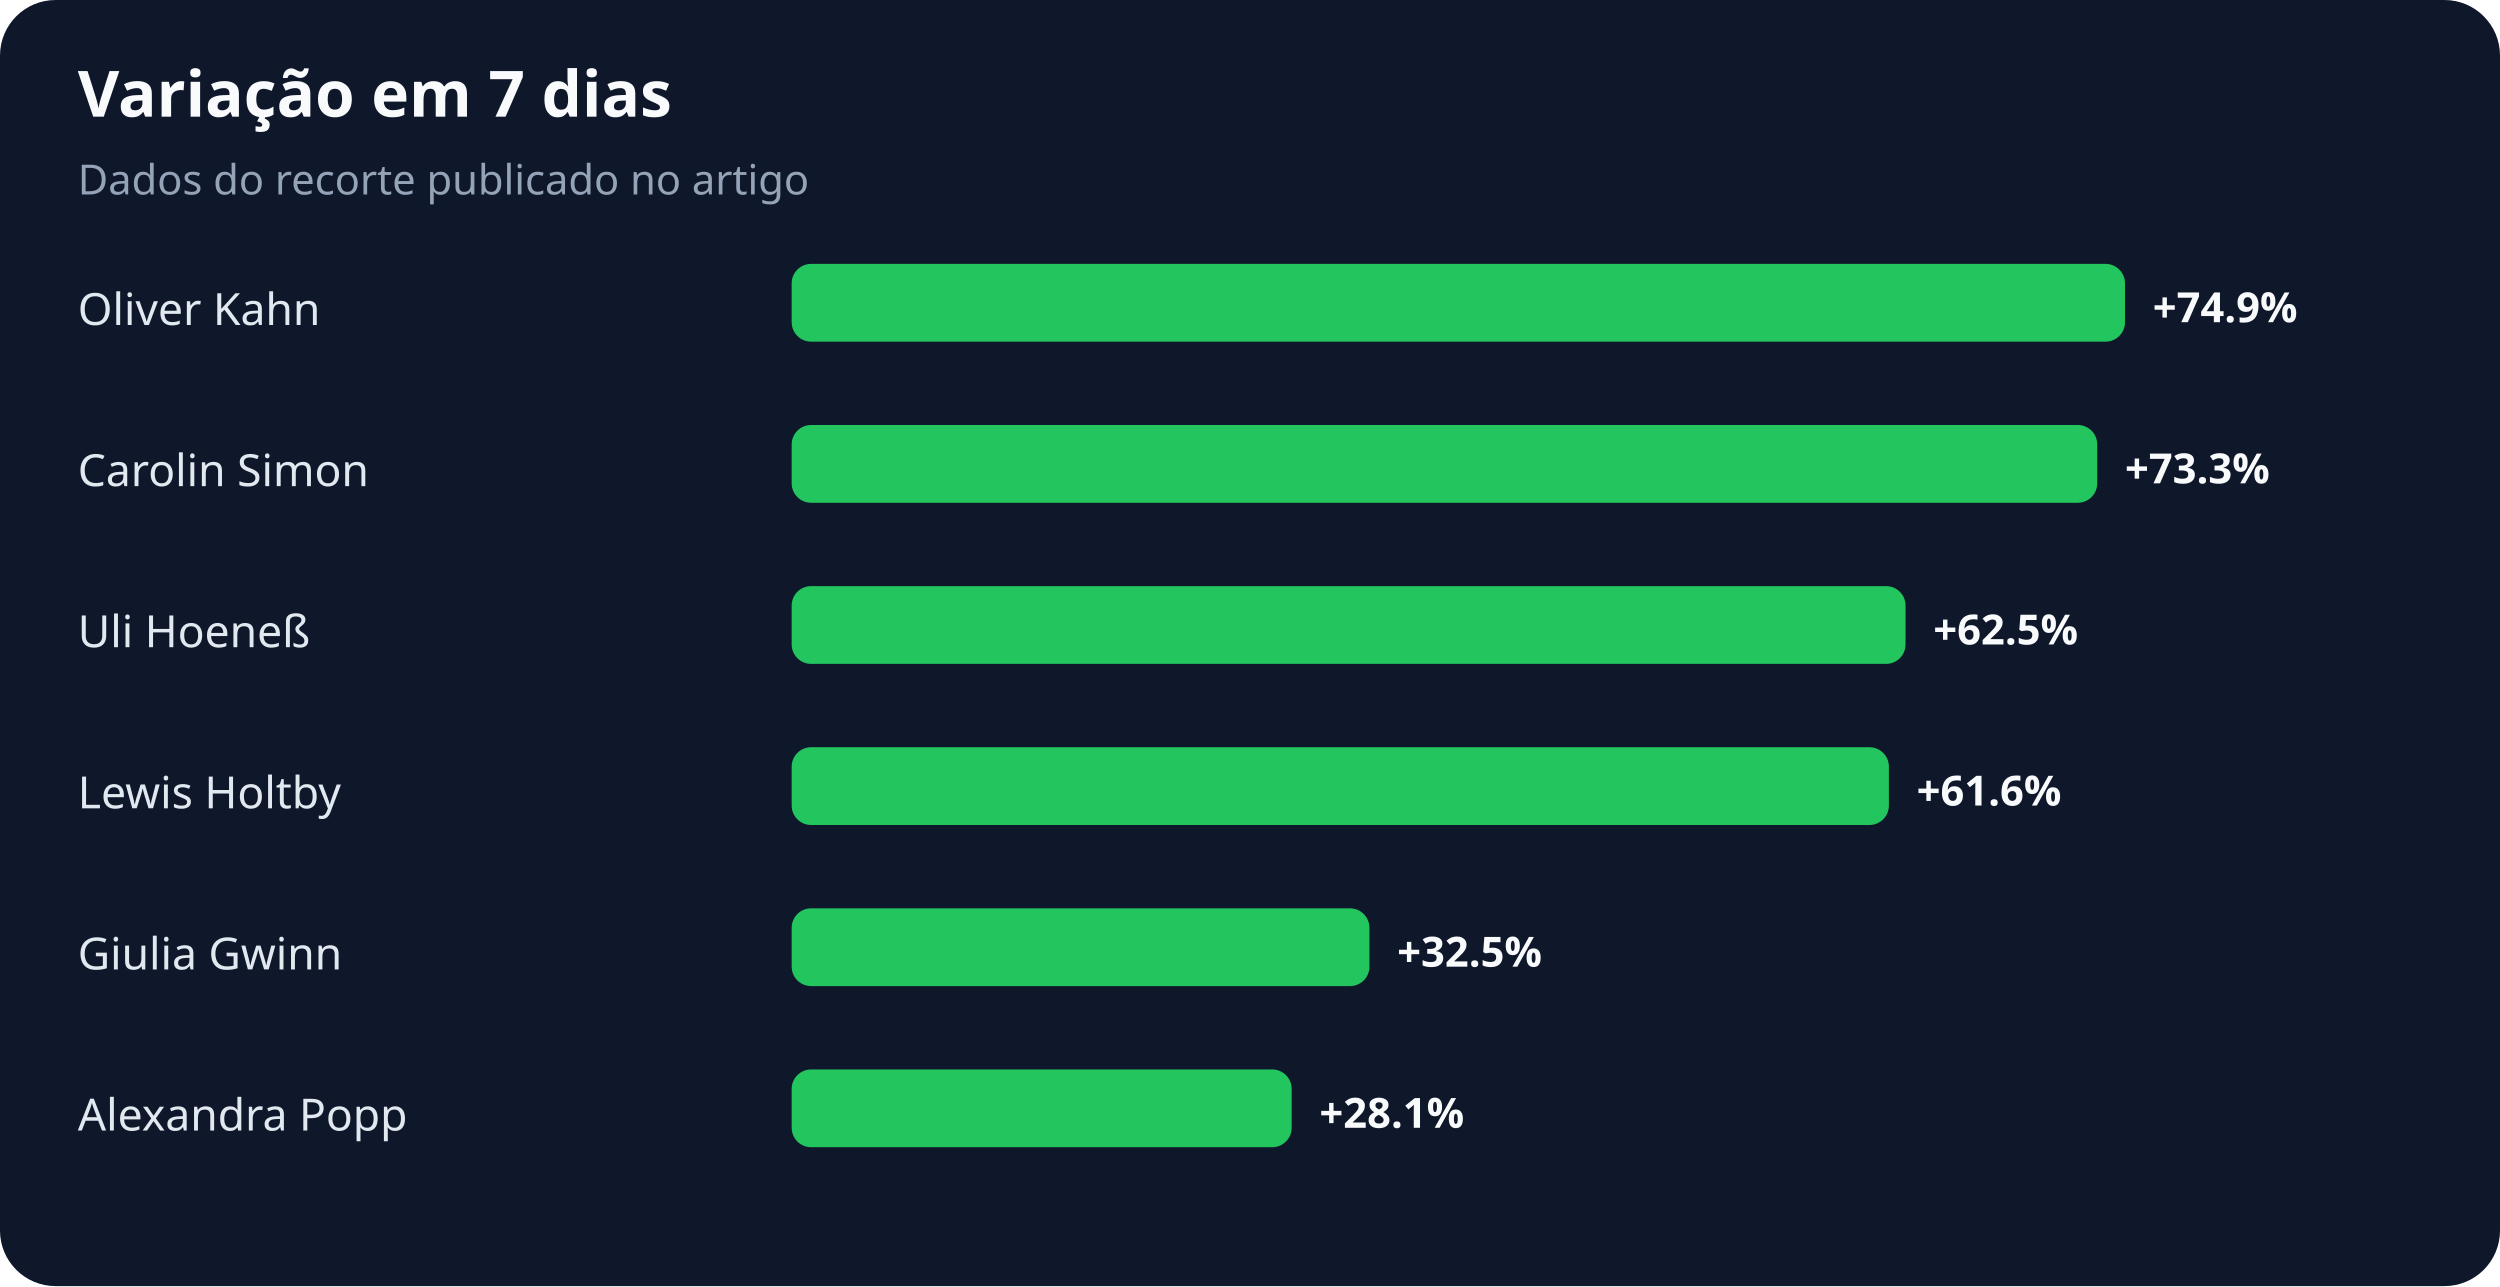
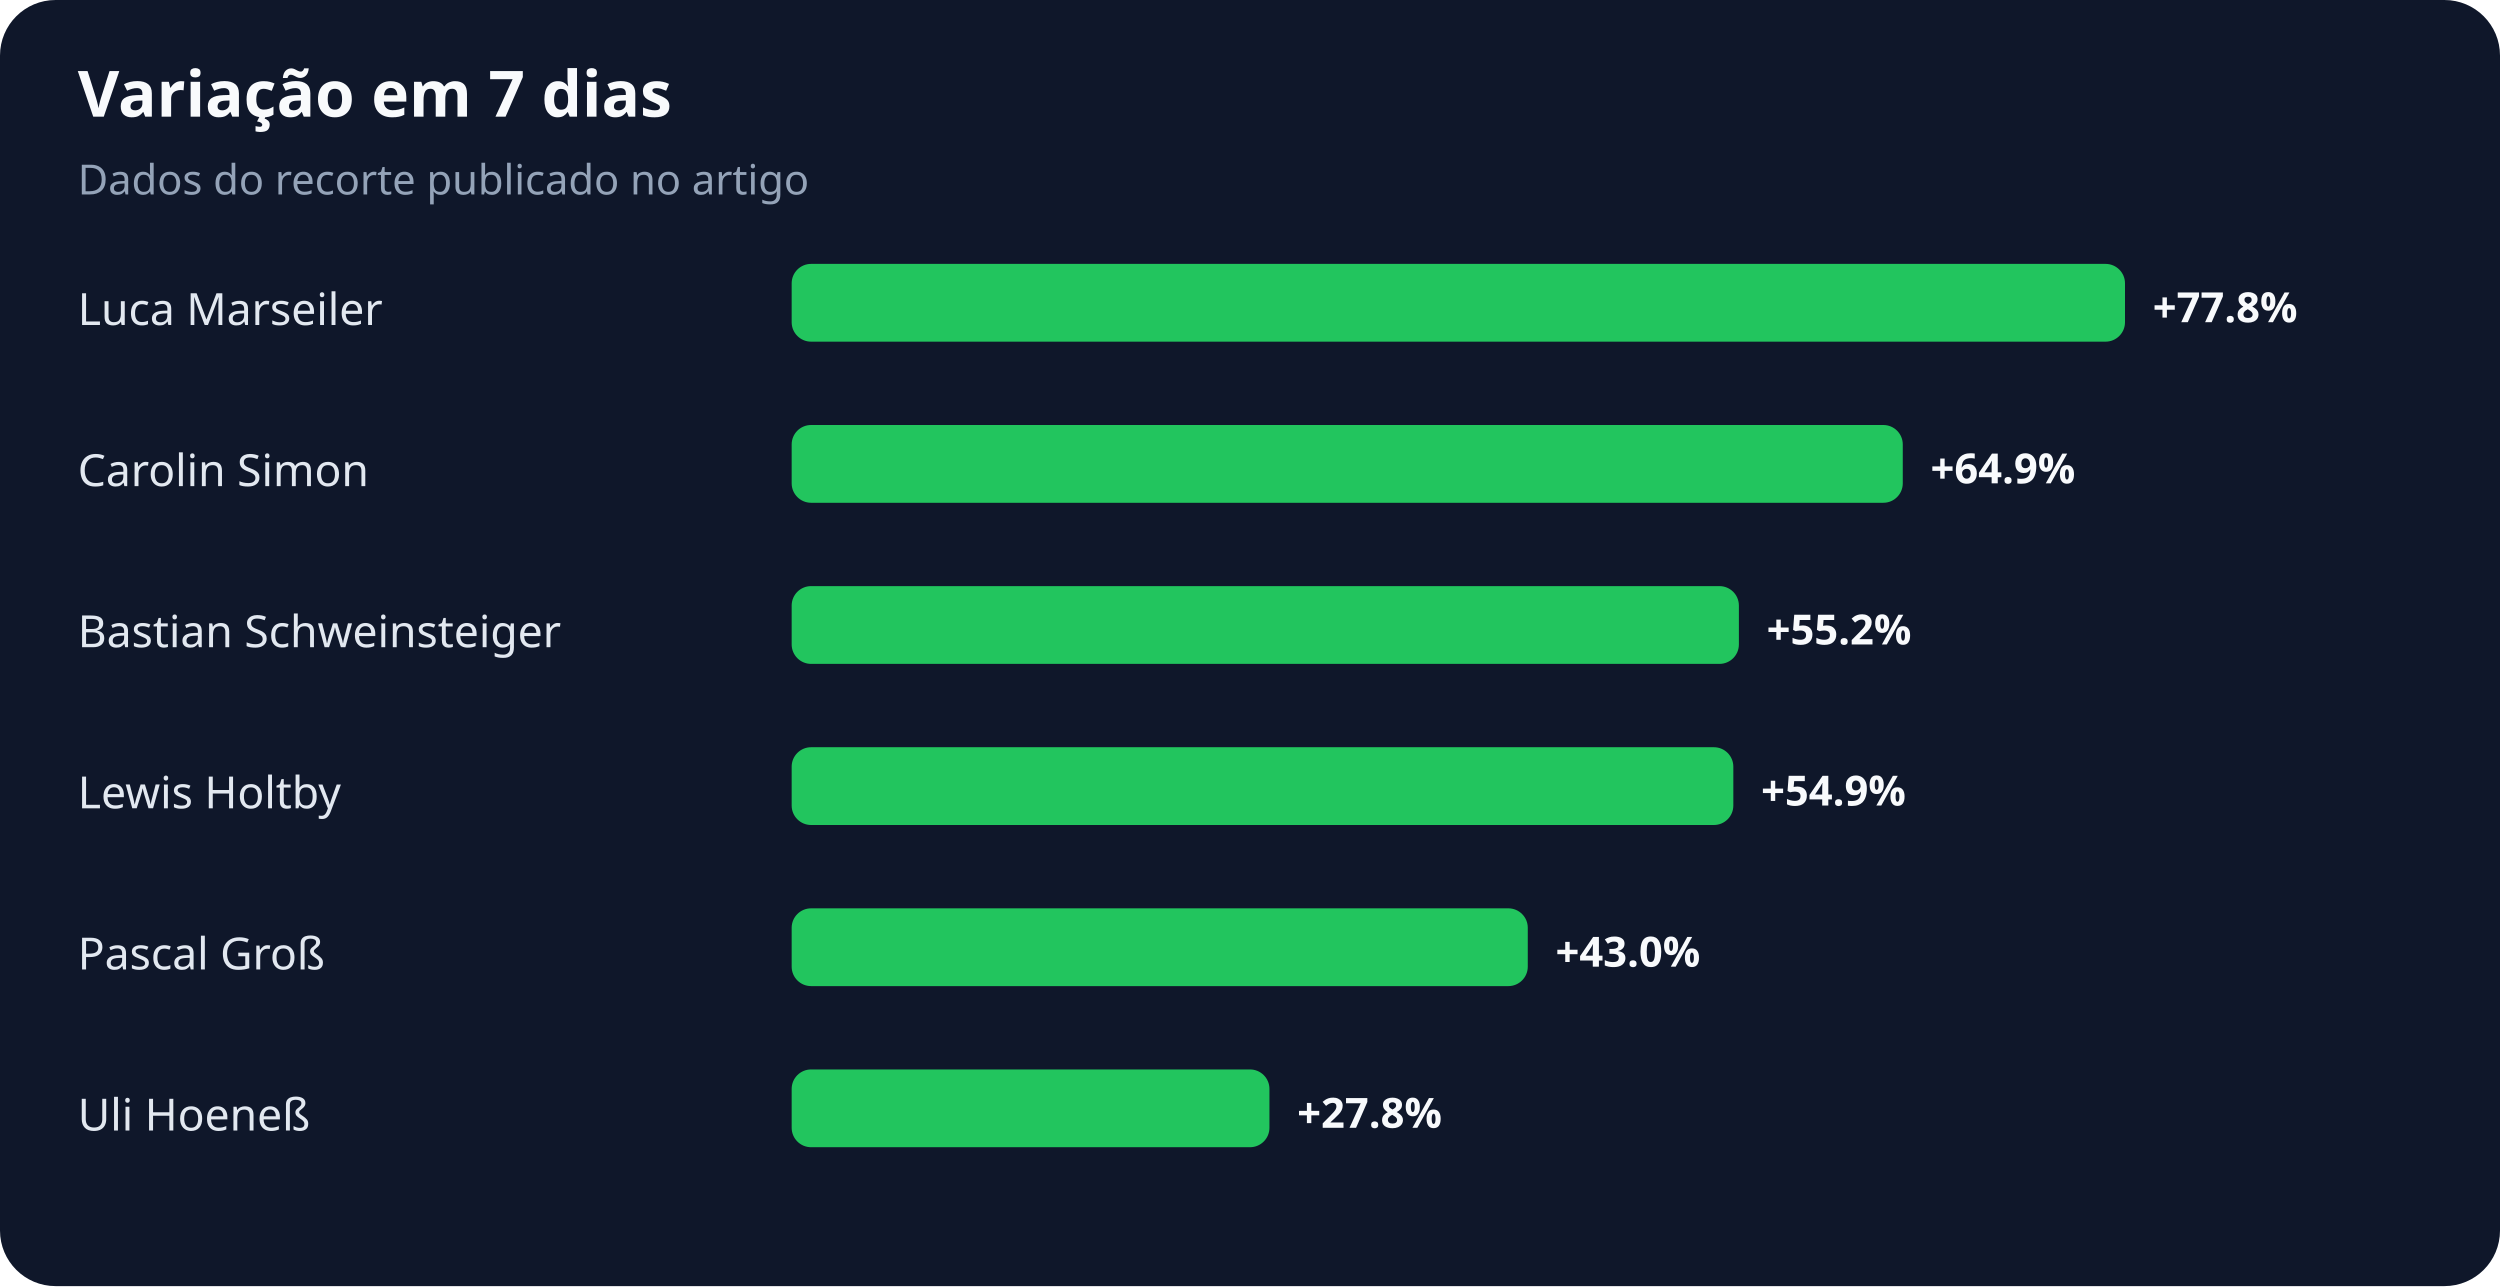
<svg xmlns="http://www.w3.org/2000/svg" width="900" height="463" viewBox="0 0 900 463" role="img" aria-labelledby="title desc">
  <rect width="100%" height="100%" rx="20" fill="#0f172a" />
  <text x="28" y="42" fill="#f8fafc" font-family="system-ui,sans-serif" font-size="23" font-weight="700">Variação em 7 dias</text>
  <text x="28" y="70" fill="#94a3b8" font-family="system-ui,sans-serif" font-size="15">Dados do recorte publicado no artigo</text>
-   <text x="28" y="117" fill="#e2e8f0" font-family="system-ui,sans-serif" font-size="16">Oliver Kahn</text>
+   <text x="28" y="117" fill="#e2e8f0" font-family="system-ui,sans-serif" font-size="16">Luca Marseiler</text>
  <rect x="285" y="95" width="480" height="28" rx="7" fill="#22c55e" />
-   <text x="775" y="116" fill="#f8fafc" font-family="system-ui,sans-serif" font-size="15" font-weight="700">+74.9%</text>
+   <text x="775" y="116" fill="#f8fafc" font-family="system-ui,sans-serif" font-size="15" font-weight="700">+77.8%</text>
  <text x="28" y="175" fill="#e2e8f0" font-family="system-ui,sans-serif" font-size="16">Carolin Simon</text>
-   <rect x="285" y="153" width="470" height="28" rx="7" fill="#22c55e" />
-   <text x="765" y="174" fill="#f8fafc" font-family="system-ui,sans-serif" font-size="15" font-weight="700">+73.3%</text>
-   <text x="28" y="233" fill="#e2e8f0" font-family="system-ui,sans-serif" font-size="16">Uli Hoeneß</text>
-   <rect x="285" y="211" width="401" height="28" rx="7" fill="#22c55e" />
-   <text x="696" y="232" fill="#f8fafc" font-family="system-ui,sans-serif" font-size="15" font-weight="700">+62.5%</text>
+   <rect x="285" y="153" width="400" height="28" rx="7" fill="#22c55e" />
+   <text x="695" y="174" fill="#f8fafc" font-family="system-ui,sans-serif" font-size="15" font-weight="700">+64.9%</text>
+   <text x="28" y="233" fill="#e2e8f0" font-family="system-ui,sans-serif" font-size="16">Bastian Schweinsteiger</text>
+   <rect x="285" y="211" width="341" height="28" rx="7" fill="#22c55e" />
+   <text x="636" y="232" fill="#f8fafc" font-family="system-ui,sans-serif" font-size="15" font-weight="700">+55.2%</text>
  <text x="28" y="291" fill="#e2e8f0" font-family="system-ui,sans-serif" font-size="16">Lewis Holtby</text>
-   <rect x="285" y="269" width="395" height="28" rx="7" fill="#22c55e" />
-   <text x="690" y="290" fill="#f8fafc" font-family="system-ui,sans-serif" font-size="15" font-weight="700">+61.6%</text>
-   <text x="28" y="349" fill="#e2e8f0" font-family="system-ui,sans-serif" font-size="16">Giulia Gwinn</text>
-   <rect x="285" y="327" width="208" height="28" rx="7" fill="#22c55e" />
-   <text x="503" y="348" fill="#f8fafc" font-family="system-ui,sans-serif" font-size="15" font-weight="700">+32.5%</text>
-   <text x="28" y="407" fill="#e2e8f0" font-family="system-ui,sans-serif" font-size="16">Alexandra Popp</text>
-   <rect x="285" y="385" width="180" height="28" rx="7" fill="#22c55e" />
-   <text x="475" y="406" fill="#f8fafc" font-family="system-ui,sans-serif" font-size="15" font-weight="700">+28.1%</text>
+   <rect x="285" y="269" width="339" height="28" rx="7" fill="#22c55e" />
+   <text x="634" y="290" fill="#f8fafc" font-family="system-ui,sans-serif" font-size="15" font-weight="700">+54.9%</text>
+   <text x="28" y="349" fill="#e2e8f0" font-family="system-ui,sans-serif" font-size="16">Pascal Groß</text>
+   <rect x="285" y="327" width="265" height="28" rx="7" fill="#22c55e" />
+   <text x="560" y="348" fill="#f8fafc" font-family="system-ui,sans-serif" font-size="15" font-weight="700">+43.0%</text>
+   <text x="28" y="407" fill="#e2e8f0" font-family="system-ui,sans-serif" font-size="16">Uli Hoeneß</text>
+   <rect x="285" y="385" width="172" height="28" rx="7" fill="#22c55e" />
+   <text x="467" y="406" fill="#f8fafc" font-family="system-ui,sans-serif" font-size="15" font-weight="700">+27.8%</text>
</svg>
